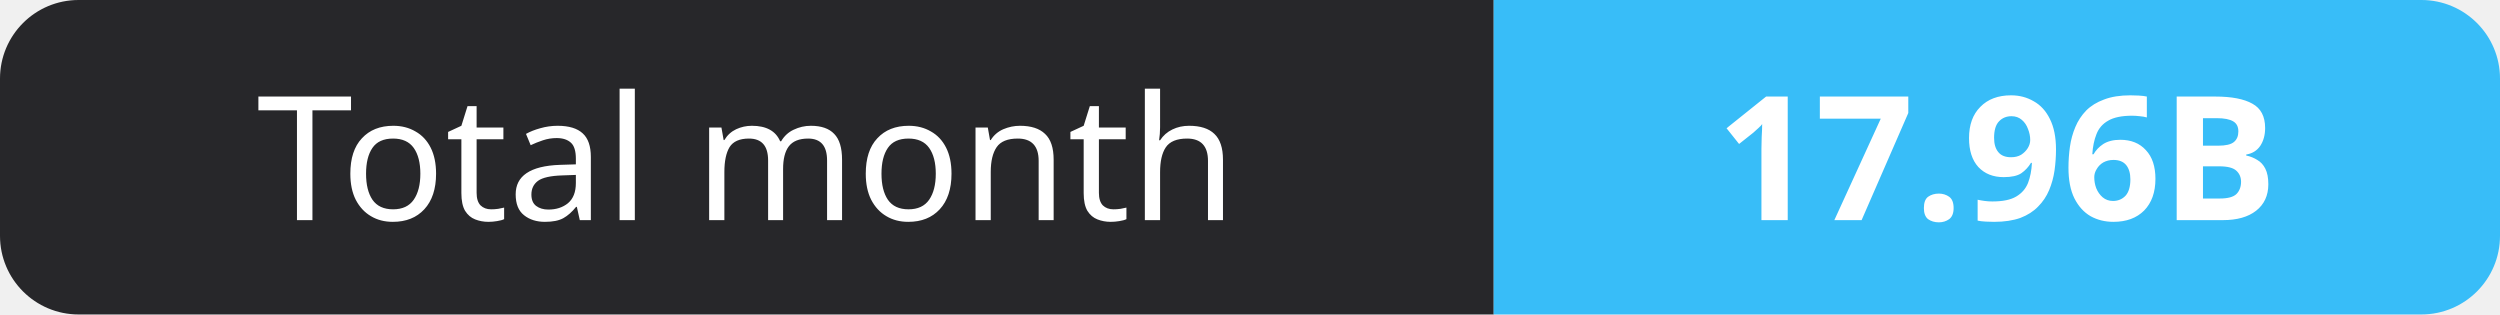
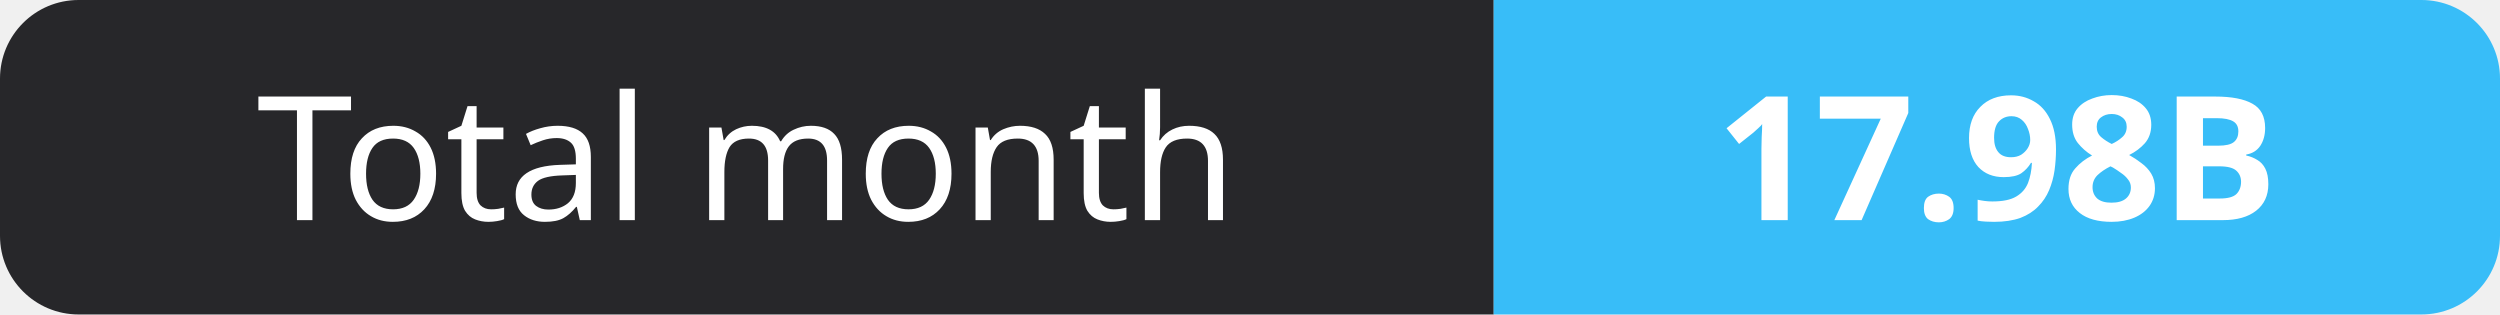
- <svg xmlns="http://www.w3.org/2000/svg" width="159" height="20" role="img" aria-label="Total month: 17.96B">
+ <svg xmlns="http://www.w3.org/2000/svg" width="159" height="20" role="img" aria-label="Total month: 17.98B">
  <clipPath id="r">
    <rect width="159" height="20" rx="5" fill="#fff" />
  </clipPath>
  <g clip-path="url(#r)">
    <rect width="95" height="20" fill="#27272a" />
    <rect x="95" width="64" height="20" fill="#38bdf8" />
  </g>
  <g fill="#fff" text-anchor="middle" font-family="Verdana,Geneva,sans-serif" font-size="11">
    <text x="47.5" y="14">Total month</text>
-     <text x="127.0" y="14" font-weight="700">17.96B</text>
+     <text x="127.0" y="14" font-weight="700">17.98B</text>
  </g>
</svg>
